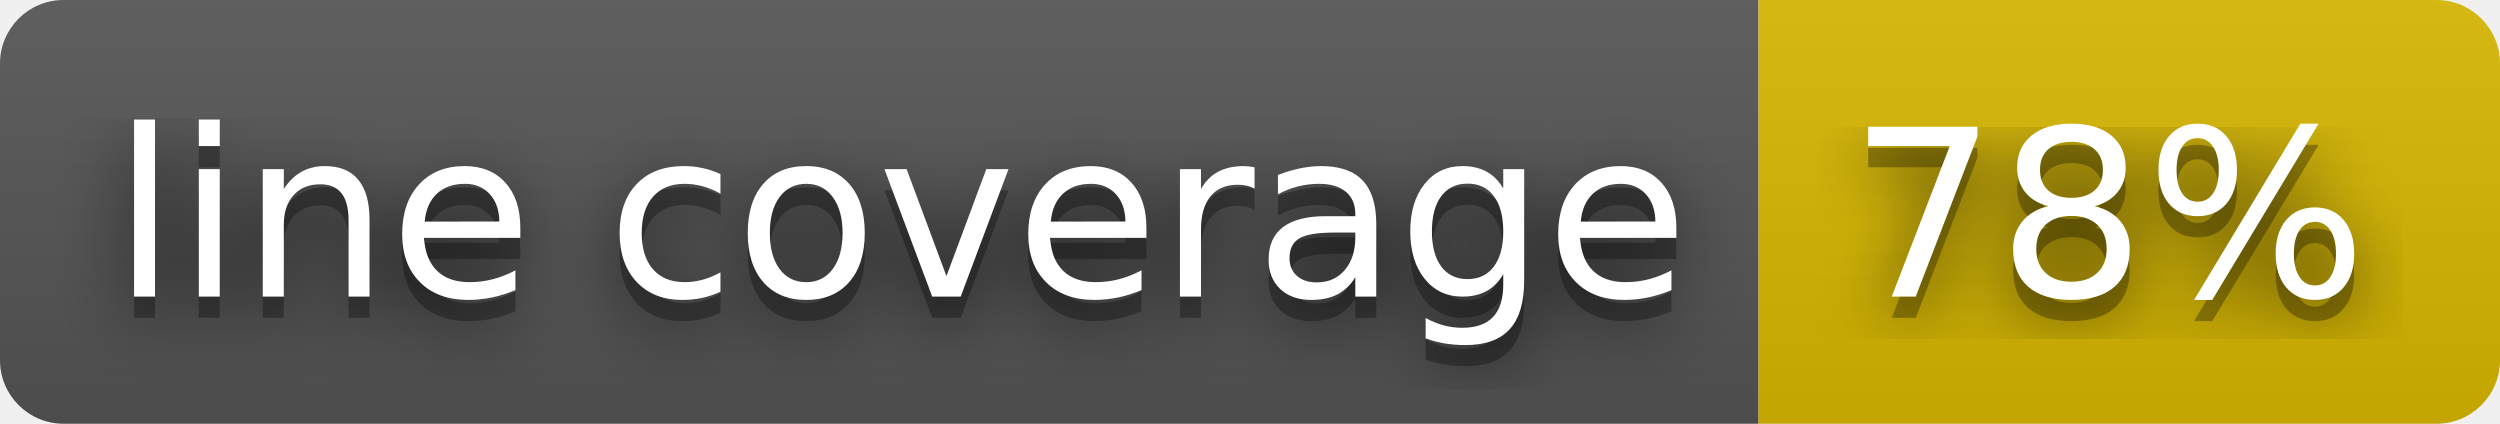
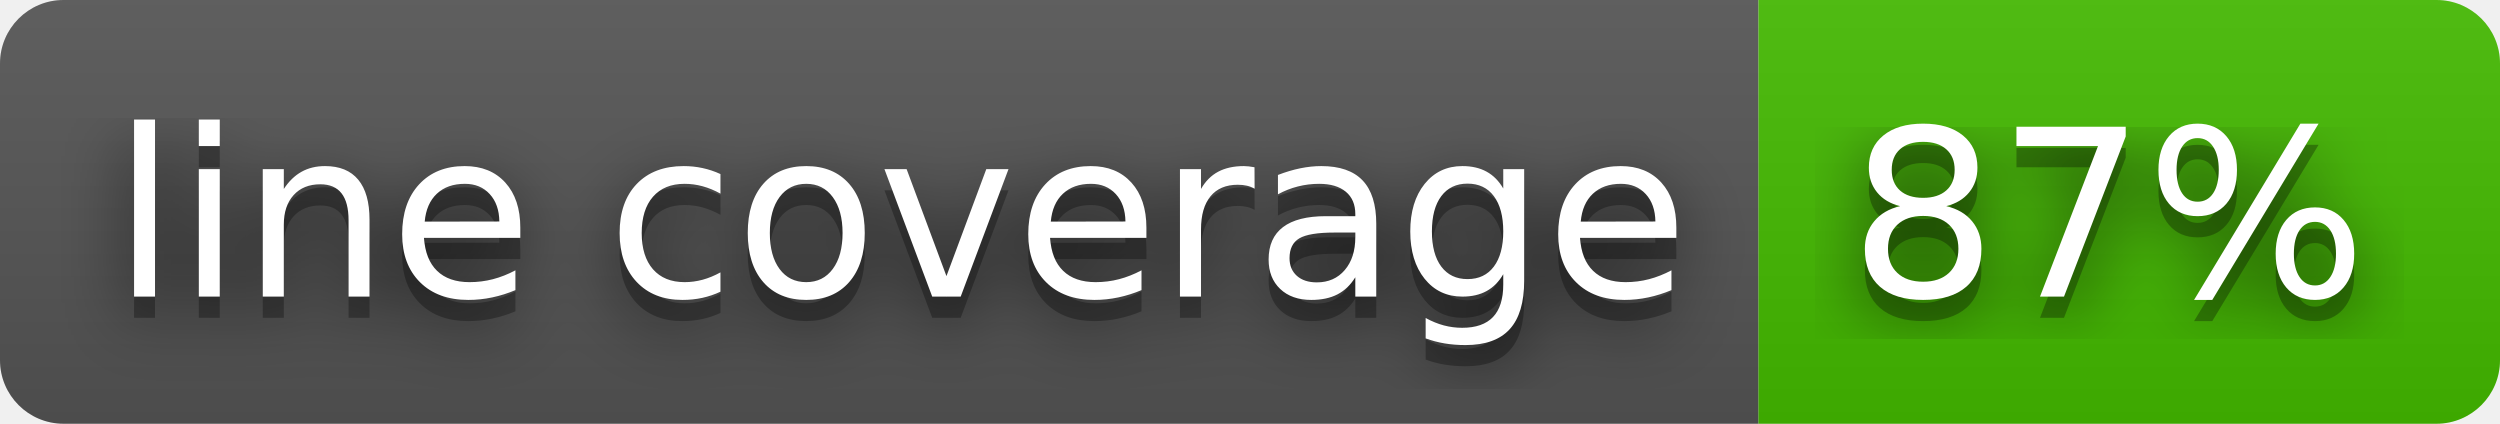
- <svg xmlns="http://www.w3.org/2000/svg" width="118" height="20" role="img" aria-label="line coverage: 78%">
+ <svg xmlns="http://www.w3.org/2000/svg" width="118" height="20" role="img" aria-label="line coverage: 87%">
  <filter id="blur">
    <feGaussianBlur stdDeviation="16" />
  </filter>
  <linearGradient id="s" x2="0" y2="100%">
    <stop offset="0" stop-color="#bbb" stop-opacity=".1" />
    <stop offset="1" stop-opacity=".1" />
  </linearGradient>
  <clipPath id="r">
    <rect width="118" height="20" rx="3" />
  </clipPath>
  <g clip-path="url(#r)">
    <rect width="83" height="20" fill="#555" />
-     <rect x="83" width="35" height="20" fill="#d8b800" />
+     <rect x="83" width="35" height="20" fill="#4b0" />
    <rect width="118" height="20" fill="url(#s)" />
  </g>
  <g fill="#fff" text-anchor="middle" font-family="Verdana,Geneva,DejaVu Sans,sans-serif" text-rendering="geometricPrecision" font-size="110">
    <g transform="scale(.1)">
      <g aria-hidden="true" fill="#010101">
        <text x="425" y="150" fill-opacity=".8" filter="url(#blur)" textLength="730">line coverage</text>
        <text x="425" y="150" fill-opacity=".3" textLength="730">line coverage</text>
      </g>
      <text x="425" y="140" textLength="730">line coverage</text>
    </g>
    <g transform="scale(.1)">
      <g aria-hidden="true" fill="#010101">
-         <text x="995" y="150" fill-opacity=".8" filter="url(#blur)" textLength="250">78%</text>
-         <text x="995" y="150" fill-opacity=".3" textLength="250">78%</text>
+         <text x="995" y="150" fill-opacity=".8" filter="url(#blur)" textLength="250">87%</text>
+         <text x="995" y="150" fill-opacity=".3" textLength="250">87%</text>
      </g>
-       <text x="995" y="140" textLength="250">78%</text>
+       <text x="995" y="140" textLength="250">87%</text>
    </g>
  </g>
</svg>
